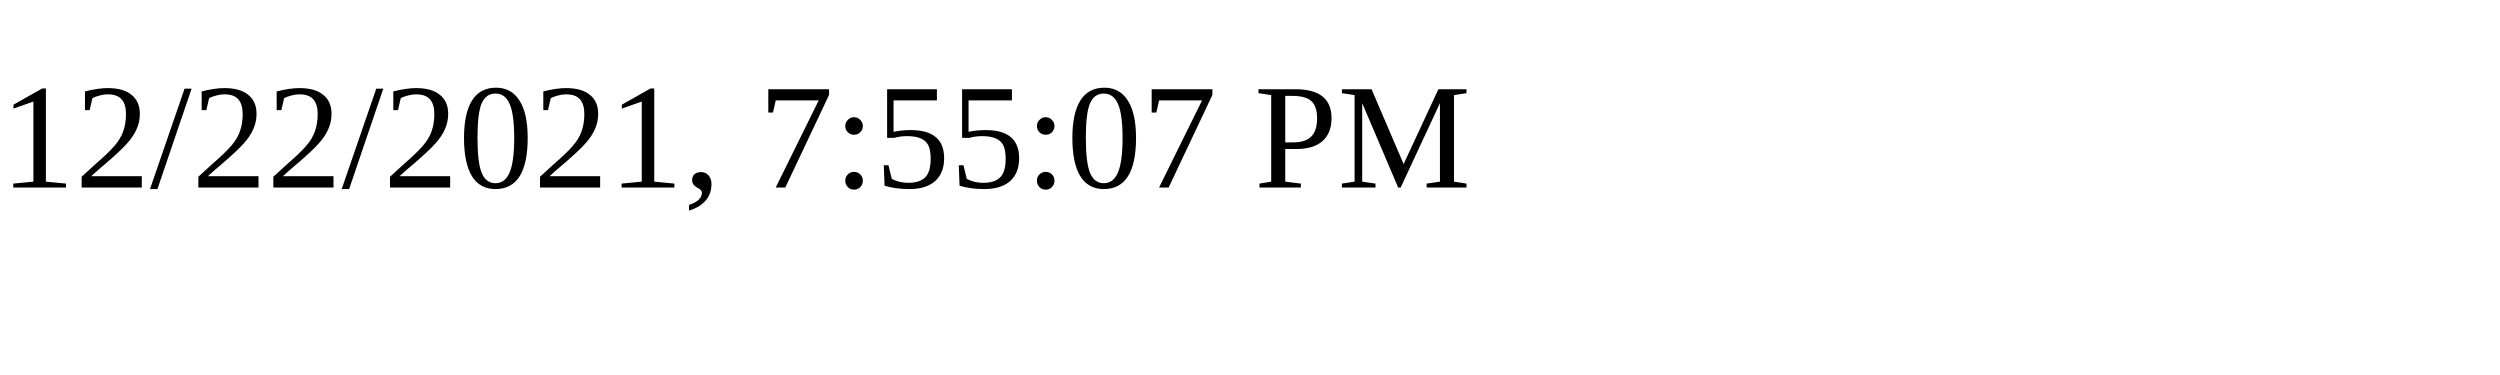
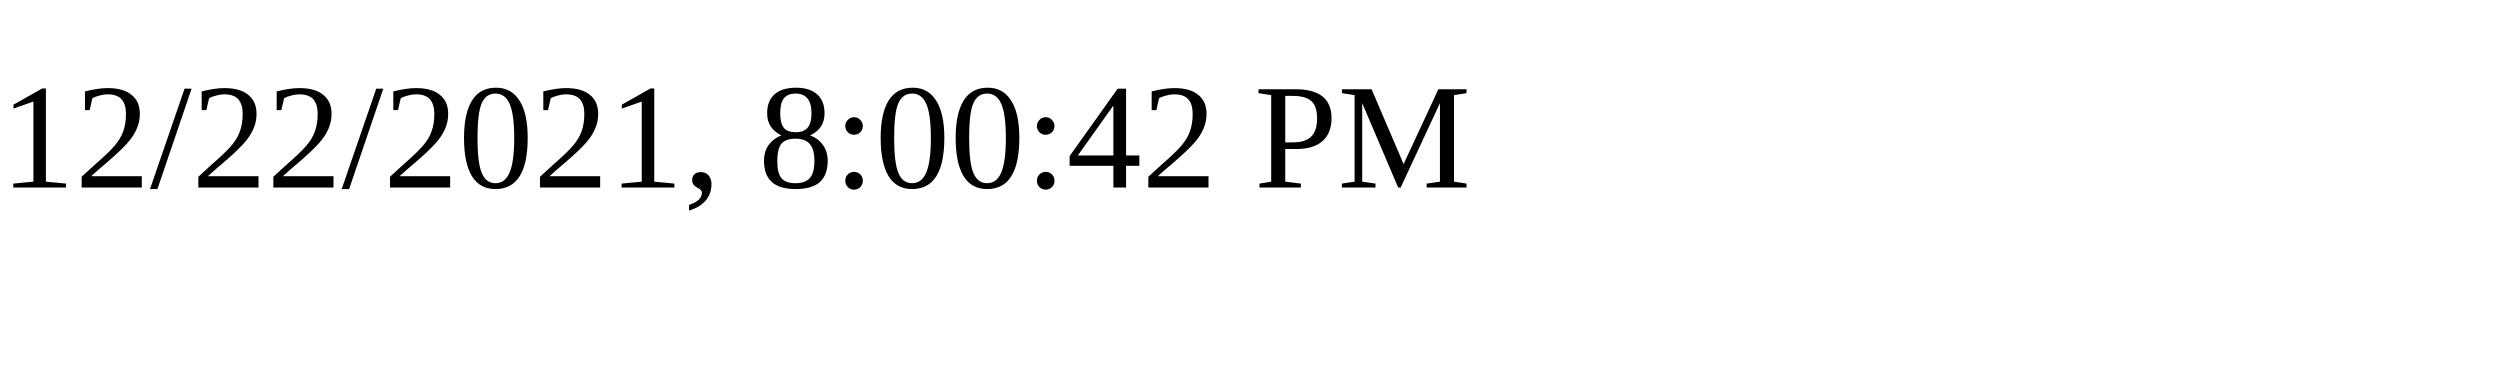
<svg xmlns="http://www.w3.org/2000/svg" height="30" width="200">
-   <text x="0" y="15">12/22/2021, 7:55:07 PM</text>
+   <text x="0" y="15">12/22/2021, 8:00:42 PM</text>
</svg>
